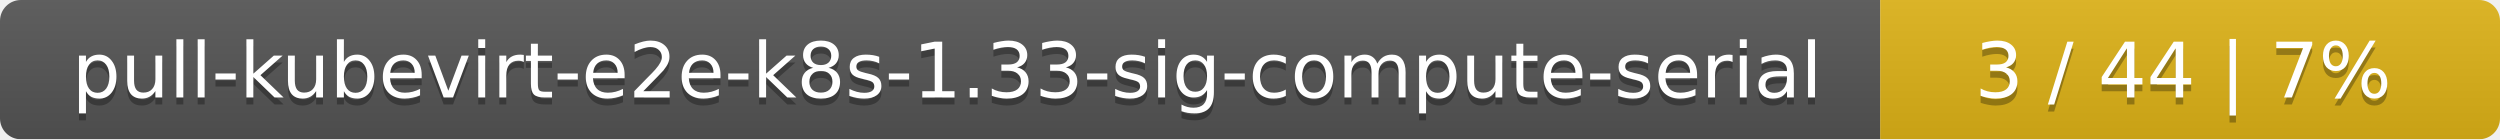
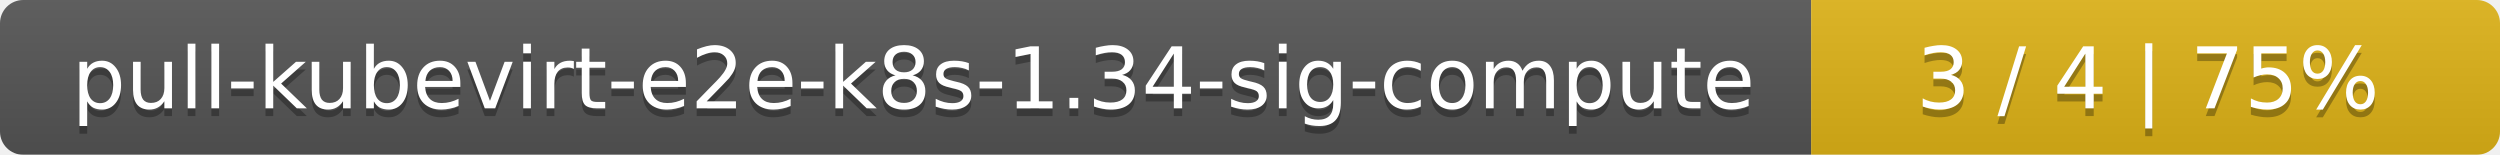
- <svg xmlns="http://www.w3.org/2000/svg" width="359" height="20">
+ <svg xmlns="http://www.w3.org/2000/svg" width="323" height="20">
  <linearGradient id="smooth" x2="0" y2="100%">
    <stop offset="0" stop-color="#bbb" stop-opacity=".1" />
    <stop offset="1" stop-opacity=".1" />
  </linearGradient>
  <mask id="round">
-     <rect width="359" height="20" rx="3" fill="#fff" />
+     <rect width="323" height="20" rx="3" fill="#fff" />
  </mask>
  <g mask="url(#round)">
-     <rect width="270" height="20" fill="#555" />
-     <rect x="270" width="89" height="20" fill="#dfb317" />
-     <rect width="359" height="20" fill="url(#smooth)" />
+     <rect width="234" height="20" fill="#555" />
+     <rect x="234" width="89" height="20" fill="#dfb317" />
+     <rect width="323" height="20" fill="url(#smooth)" />
  </g>
  <g fill="#fff" text-anchor="middle" font-family="DejaVu Sans,Verdana,Geneva,sans-serif" font-size="11">
-     <text x="136" y="15" fill="#010101" fill-opacity=".3">pull-kubevirt-e2e-k8s-1.33-sig-compute-serial</text>
-     <text x="136" y="14">pull-kubevirt-e2e-k8s-1.33-sig-compute-serial</text>
-     <text x="313.5" y="15" fill="#010101" fill-opacity=".3">3 / 44    |    7%</text>
-     <text x="313.5" y="14">3 / 44    |    7%</text>
+     <text x="118" y="15" fill="#010101" fill-opacity=".3">pull-kubevirt-e2e-k8s-1.34-sig-compute</text>
+     <text x="118" y="14">pull-kubevirt-e2e-k8s-1.34-sig-compute</text>
+     <text x="277.5" y="15" fill="#010101" fill-opacity=".3">3 / 4    |    75%</text>
+     <text x="277.5" y="14">3 / 4    |    75%</text>
  </g>
</svg>
